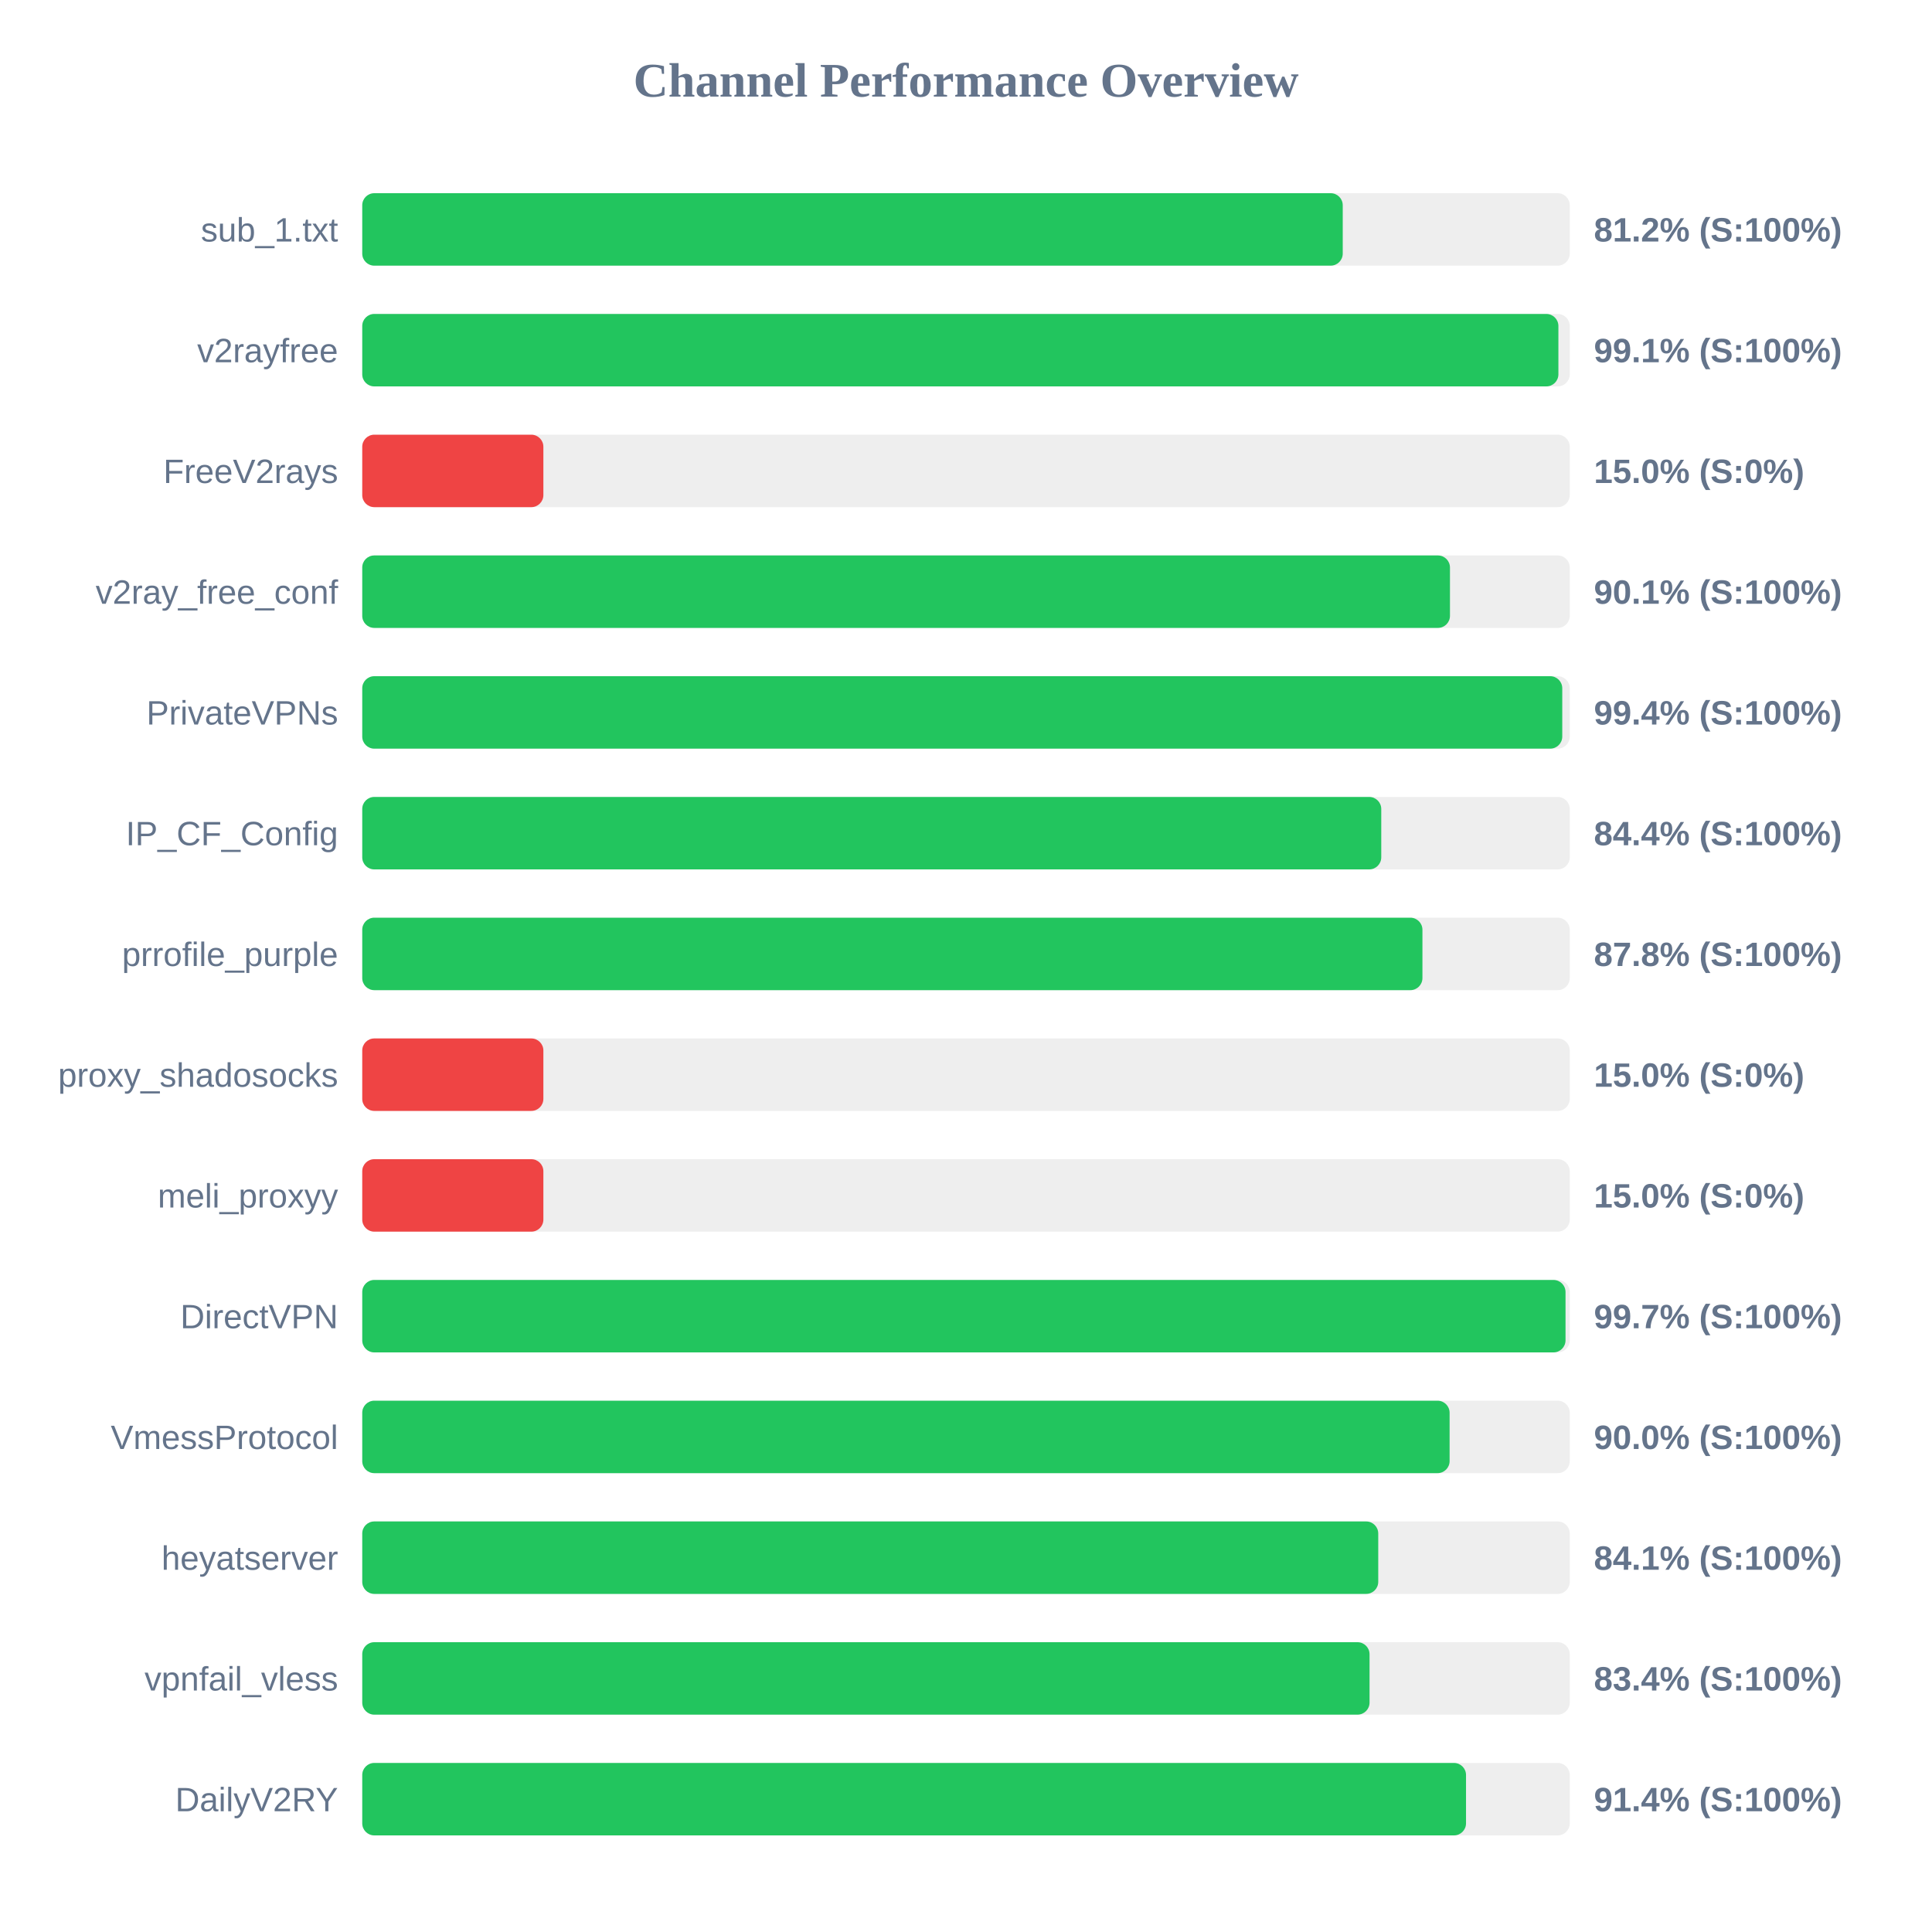
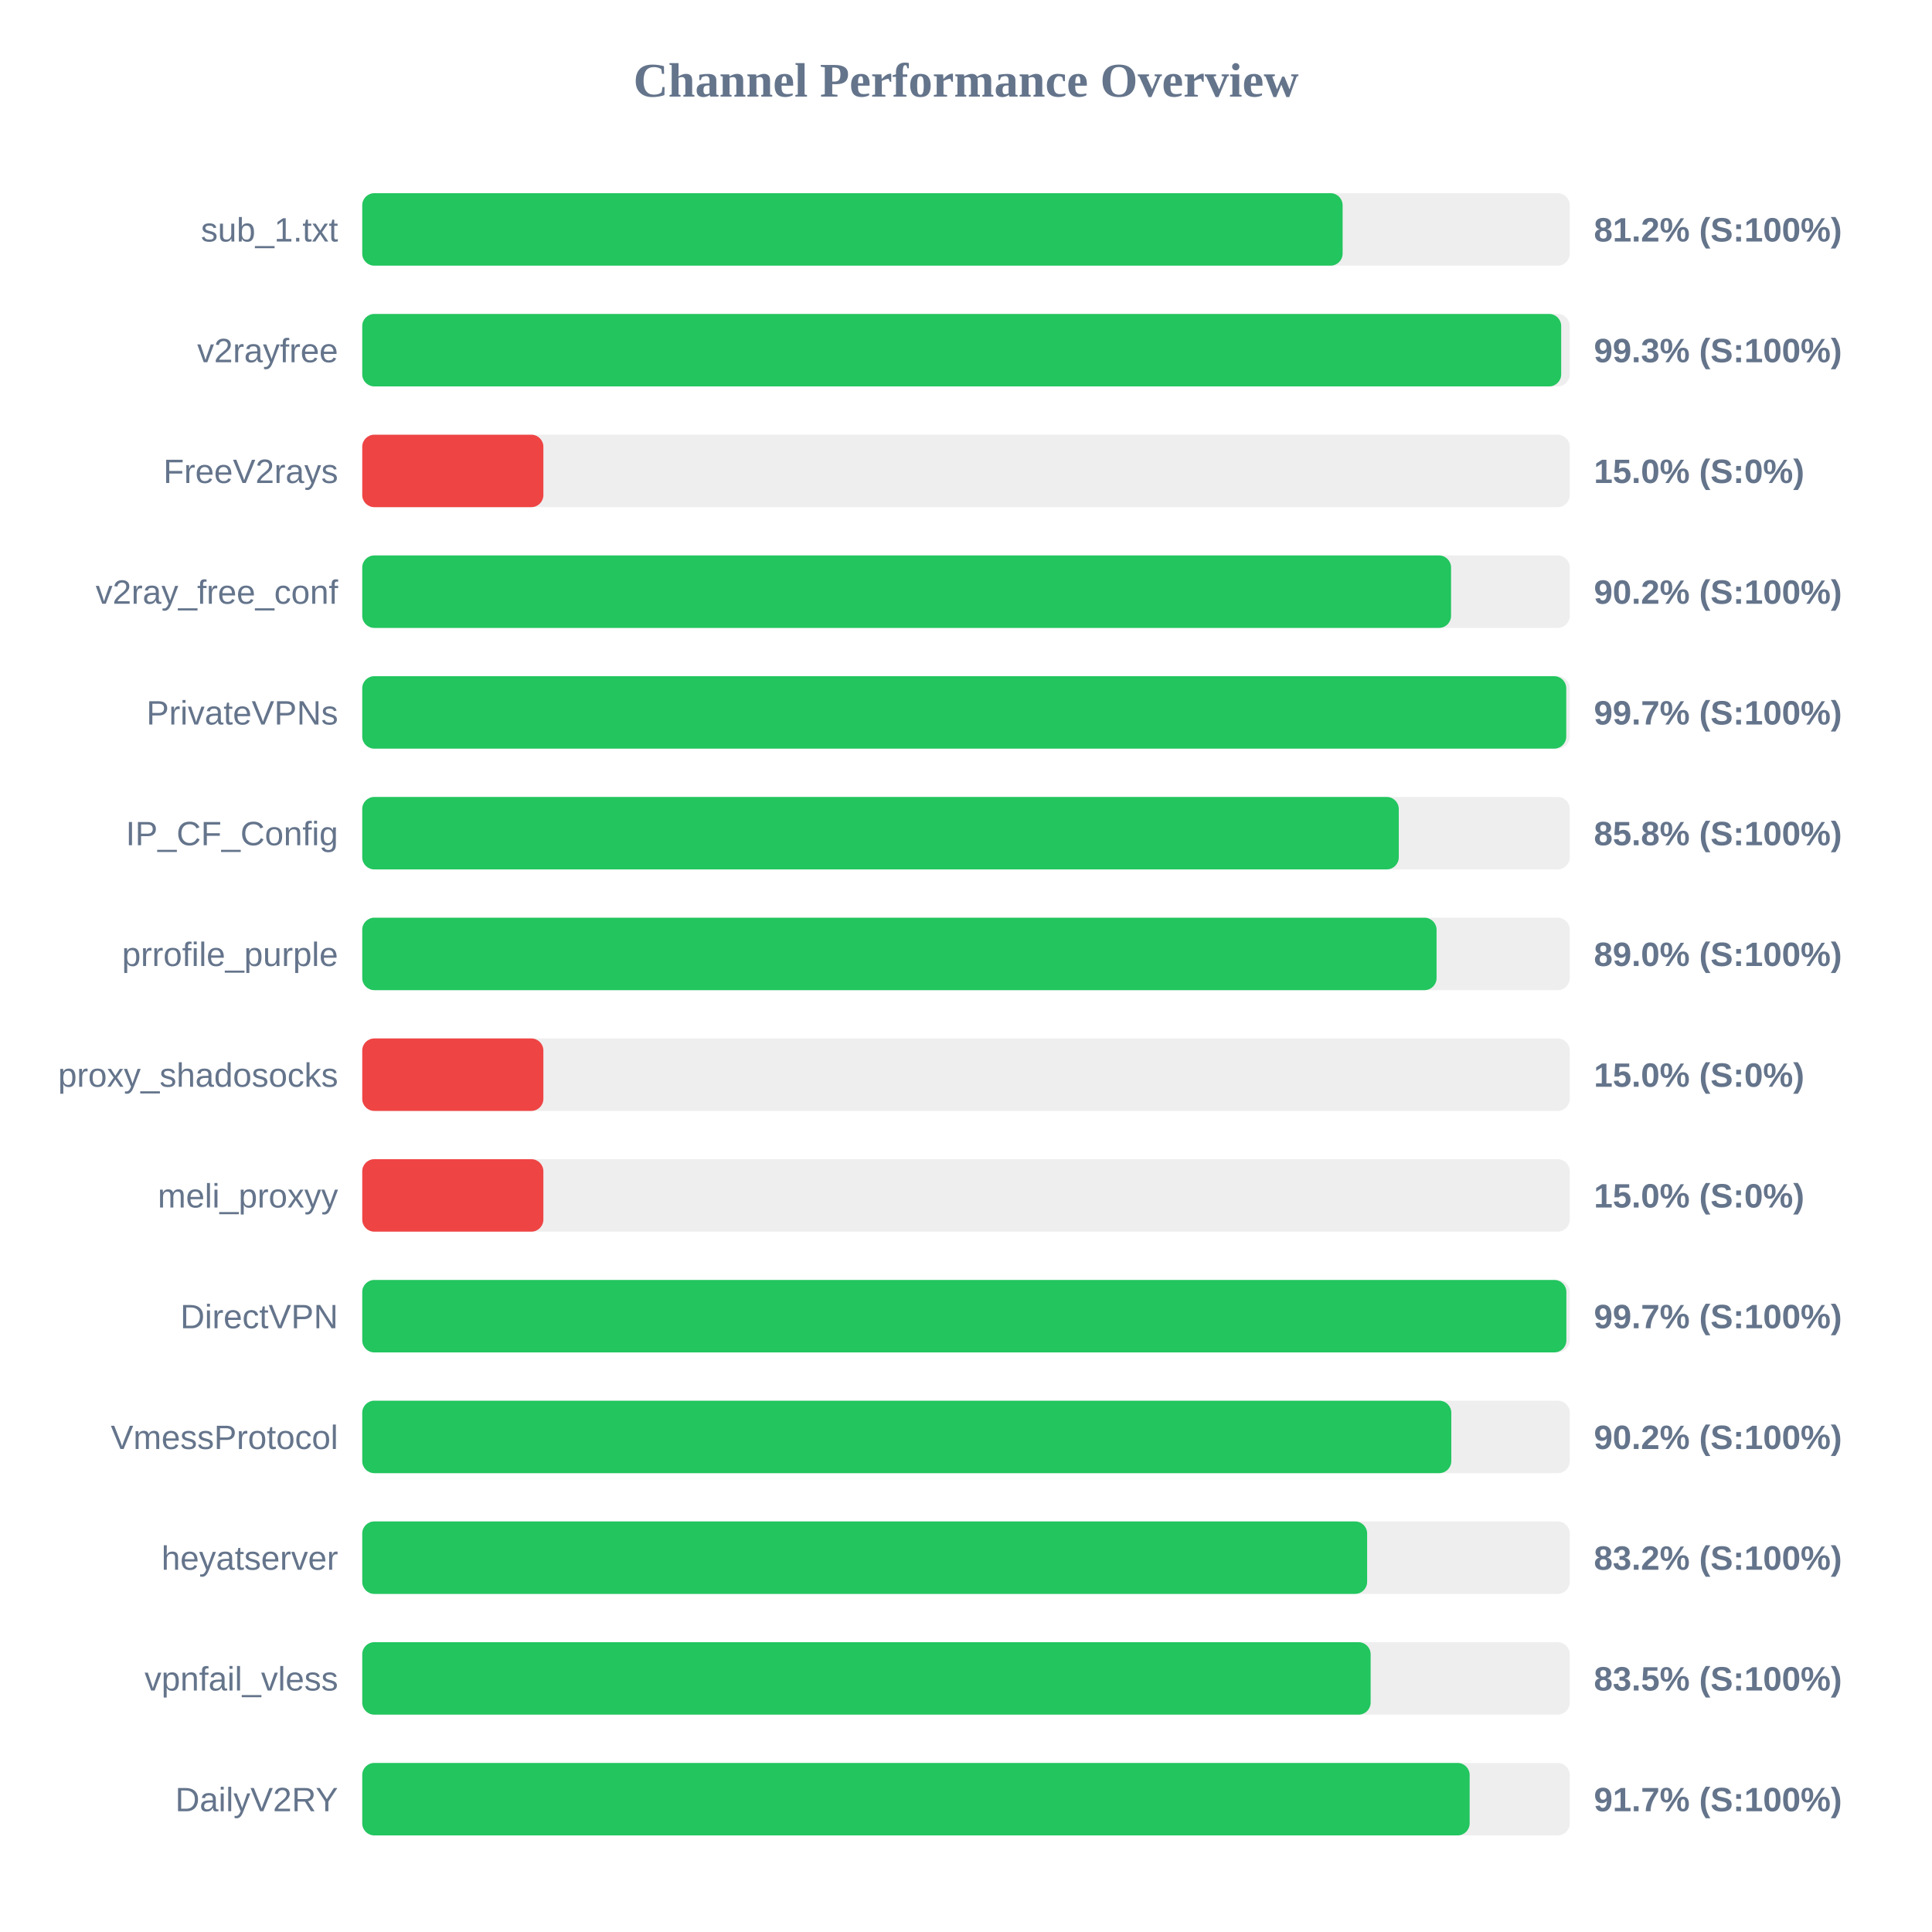
<svg xmlns="http://www.w3.org/2000/svg" width="800" height="800" version="1.1">
  <style>
        .row { font: 14px Arial; fill: #64748b; }
        .score { font: bold 14px Arial; fill: #64748b; }
    </style>
  <text x="400" y="40" text-anchor="middle" font-size="20px" font-weight="bold" fill="#64748b">Channel Performance Overview</text>
  <rect x="150" y="80" width="500" height="30" fill="#eee" rx="5" />
-   <rect x="150" y="80" width="406.0" height="30" fill="#22c55e" rx="5" />
+   <rect x="150" y="80" width="405.95" height="30" fill="#22c55e" rx="5" />
  <text x="140" y="100" text-anchor="end" class="row">sub_1.txt</text>
  <text x="660" y="100" text-anchor="start" class="score">81.2% (S:100%)</text>
  <rect x="150" y="130" width="500" height="30" fill="#eee" rx="5" />
-   <rect x="150" y="130" width="495.3" height="30" fill="#22c55e" rx="5" />
+   <rect x="150" y="130" width="496.45" height="30" fill="#22c55e" rx="5" />
  <text x="140" y="150" text-anchor="end" class="row">v2rayfree</text>
-   <text x="660" y="150" text-anchor="start" class="score">99.1% (S:100%)</text>
+   <text x="660" y="150" text-anchor="start" class="score">99.3% (S:100%)</text>
  <rect x="150" y="180" width="500" height="30" fill="#eee" rx="5" />
  <rect x="150" y="180" width="75.0" height="30" fill="#ef4444" rx="5" />
  <text x="140" y="200" text-anchor="end" class="row">FreeV2rays</text>
  <text x="660" y="200" text-anchor="start" class="score">15.0% (S:0%)</text>
  <rect x="150" y="230" width="500" height="30" fill="#eee" rx="5" />
-   <rect x="150" y="230" width="450.4" height="30" fill="#22c55e" rx="5" />
+   <rect x="150" y="230" width="450.85" height="30" fill="#22c55e" rx="5" />
  <text x="140" y="250" text-anchor="end" class="row">v2ray_free_conf</text>
-   <text x="660" y="250" text-anchor="start" class="score">90.1% (S:100%)</text>
+   <text x="660" y="250" text-anchor="start" class="score">90.2% (S:100%)</text>
  <rect x="150" y="280" width="500" height="30" fill="#eee" rx="5" />
-   <rect x="150" y="280" width="496.9" height="30" fill="#22c55e" rx="5" />
+   <rect x="150" y="280" width="498.55" height="30" fill="#22c55e" rx="5" />
  <text x="140" y="300" text-anchor="end" class="row">PrivateVPNs</text>
-   <text x="660" y="300" text-anchor="start" class="score">99.4% (S:100%)</text>
+   <text x="660" y="300" text-anchor="start" class="score">99.7% (S:100%)</text>
  <rect x="150" y="330" width="500" height="30" fill="#eee" rx="5" />
-   <rect x="150" y="330" width="421.95" height="30" fill="#22c55e" rx="5" />
+   <rect x="150" y="330" width="429.2" height="30" fill="#22c55e" rx="5" />
  <text x="140" y="350" text-anchor="end" class="row">IP_CF_Config</text>
-   <text x="660" y="350" text-anchor="start" class="score">84.4% (S:100%)</text>
+   <text x="660" y="350" text-anchor="start" class="score">85.8% (S:100%)</text>
  <rect x="150" y="380" width="500" height="30" fill="#eee" rx="5" />
-   <rect x="150" y="380" width="439.0" height="30" fill="#22c55e" rx="5" />
+   <rect x="150" y="380" width="444.85" height="30" fill="#22c55e" rx="5" />
  <text x="140" y="400" text-anchor="end" class="row">prrofile_purple</text>
-   <text x="660" y="400" text-anchor="start" class="score">87.8% (S:100%)</text>
+   <text x="660" y="400" text-anchor="start" class="score">89.0% (S:100%)</text>
  <rect x="150" y="430" width="500" height="30" fill="#eee" rx="5" />
  <rect x="150" y="430" width="75.0" height="30" fill="#ef4444" rx="5" />
  <text x="140" y="450" text-anchor="end" class="row">proxy_shadosocks</text>
  <text x="660" y="450" text-anchor="start" class="score">15.0% (S:0%)</text>
  <rect x="150" y="480" width="500" height="30" fill="#eee" rx="5" />
  <rect x="150" y="480" width="75.0" height="30" fill="#ef4444" rx="5" />
  <text x="140" y="500" text-anchor="end" class="row">meli_proxyy</text>
  <text x="660" y="500" text-anchor="start" class="score">15.0% (S:0%)</text>
  <rect x="150" y="530" width="500" height="30" fill="#eee" rx="5" />
-   <rect x="150" y="530" width="498.25" height="30" fill="#22c55e" rx="5" />
+   <rect x="150" y="530" width="498.6" height="30" fill="#22c55e" rx="5" />
  <text x="140" y="550" text-anchor="end" class="row">DirectVPN</text>
  <text x="660" y="550" text-anchor="start" class="score">99.7% (S:100%)</text>
  <rect x="150" y="580" width="500" height="30" fill="#eee" rx="5" />
-   <rect x="150" y="580" width="450.25" height="30" fill="#22c55e" rx="5" />
+   <rect x="150" y="580" width="450.95" height="30" fill="#22c55e" rx="5" />
  <text x="140" y="600" text-anchor="end" class="row">VmessProtocol</text>
-   <text x="660" y="600" text-anchor="start" class="score">90.0% (S:100%)</text>
+   <text x="660" y="600" text-anchor="start" class="score">90.2% (S:100%)</text>
  <rect x="150" y="630" width="500" height="30" fill="#eee" rx="5" />
-   <rect x="150" y="630" width="420.7" height="30" fill="#22c55e" rx="5" />
+   <rect x="150" y="630" width="416.1" height="30" fill="#22c55e" rx="5" />
  <text x="140" y="650" text-anchor="end" class="row">heyatserver</text>
-   <text x="660" y="650" text-anchor="start" class="score">84.1% (S:100%)</text>
+   <text x="660" y="650" text-anchor="start" class="score">83.2% (S:100%)</text>
  <rect x="150" y="680" width="500" height="30" fill="#eee" rx="5" />
-   <rect x="150" y="680" width="417.1" height="30" fill="#22c55e" rx="5" />
+   <rect x="150" y="680" width="417.55" height="30" fill="#22c55e" rx="5" />
  <text x="140" y="700" text-anchor="end" class="row">vpnfail_vless</text>
-   <text x="660" y="700" text-anchor="start" class="score">83.4% (S:100%)</text>
+   <text x="660" y="700" text-anchor="start" class="score">83.5% (S:100%)</text>
  <rect x="150" y="730" width="500" height="30" fill="#eee" rx="5" />
-   <rect x="150" y="730" width="457.05" height="30" fill="#22c55e" rx="5" />
+   <rect x="150" y="730" width="458.55" height="30" fill="#22c55e" rx="5" />
  <text x="140" y="750" text-anchor="end" class="row">DailyV2RY</text>
-   <text x="660" y="750" text-anchor="start" class="score">91.4% (S:100%)</text>
+   <text x="660" y="750" text-anchor="start" class="score">91.7% (S:100%)</text>
</svg>
